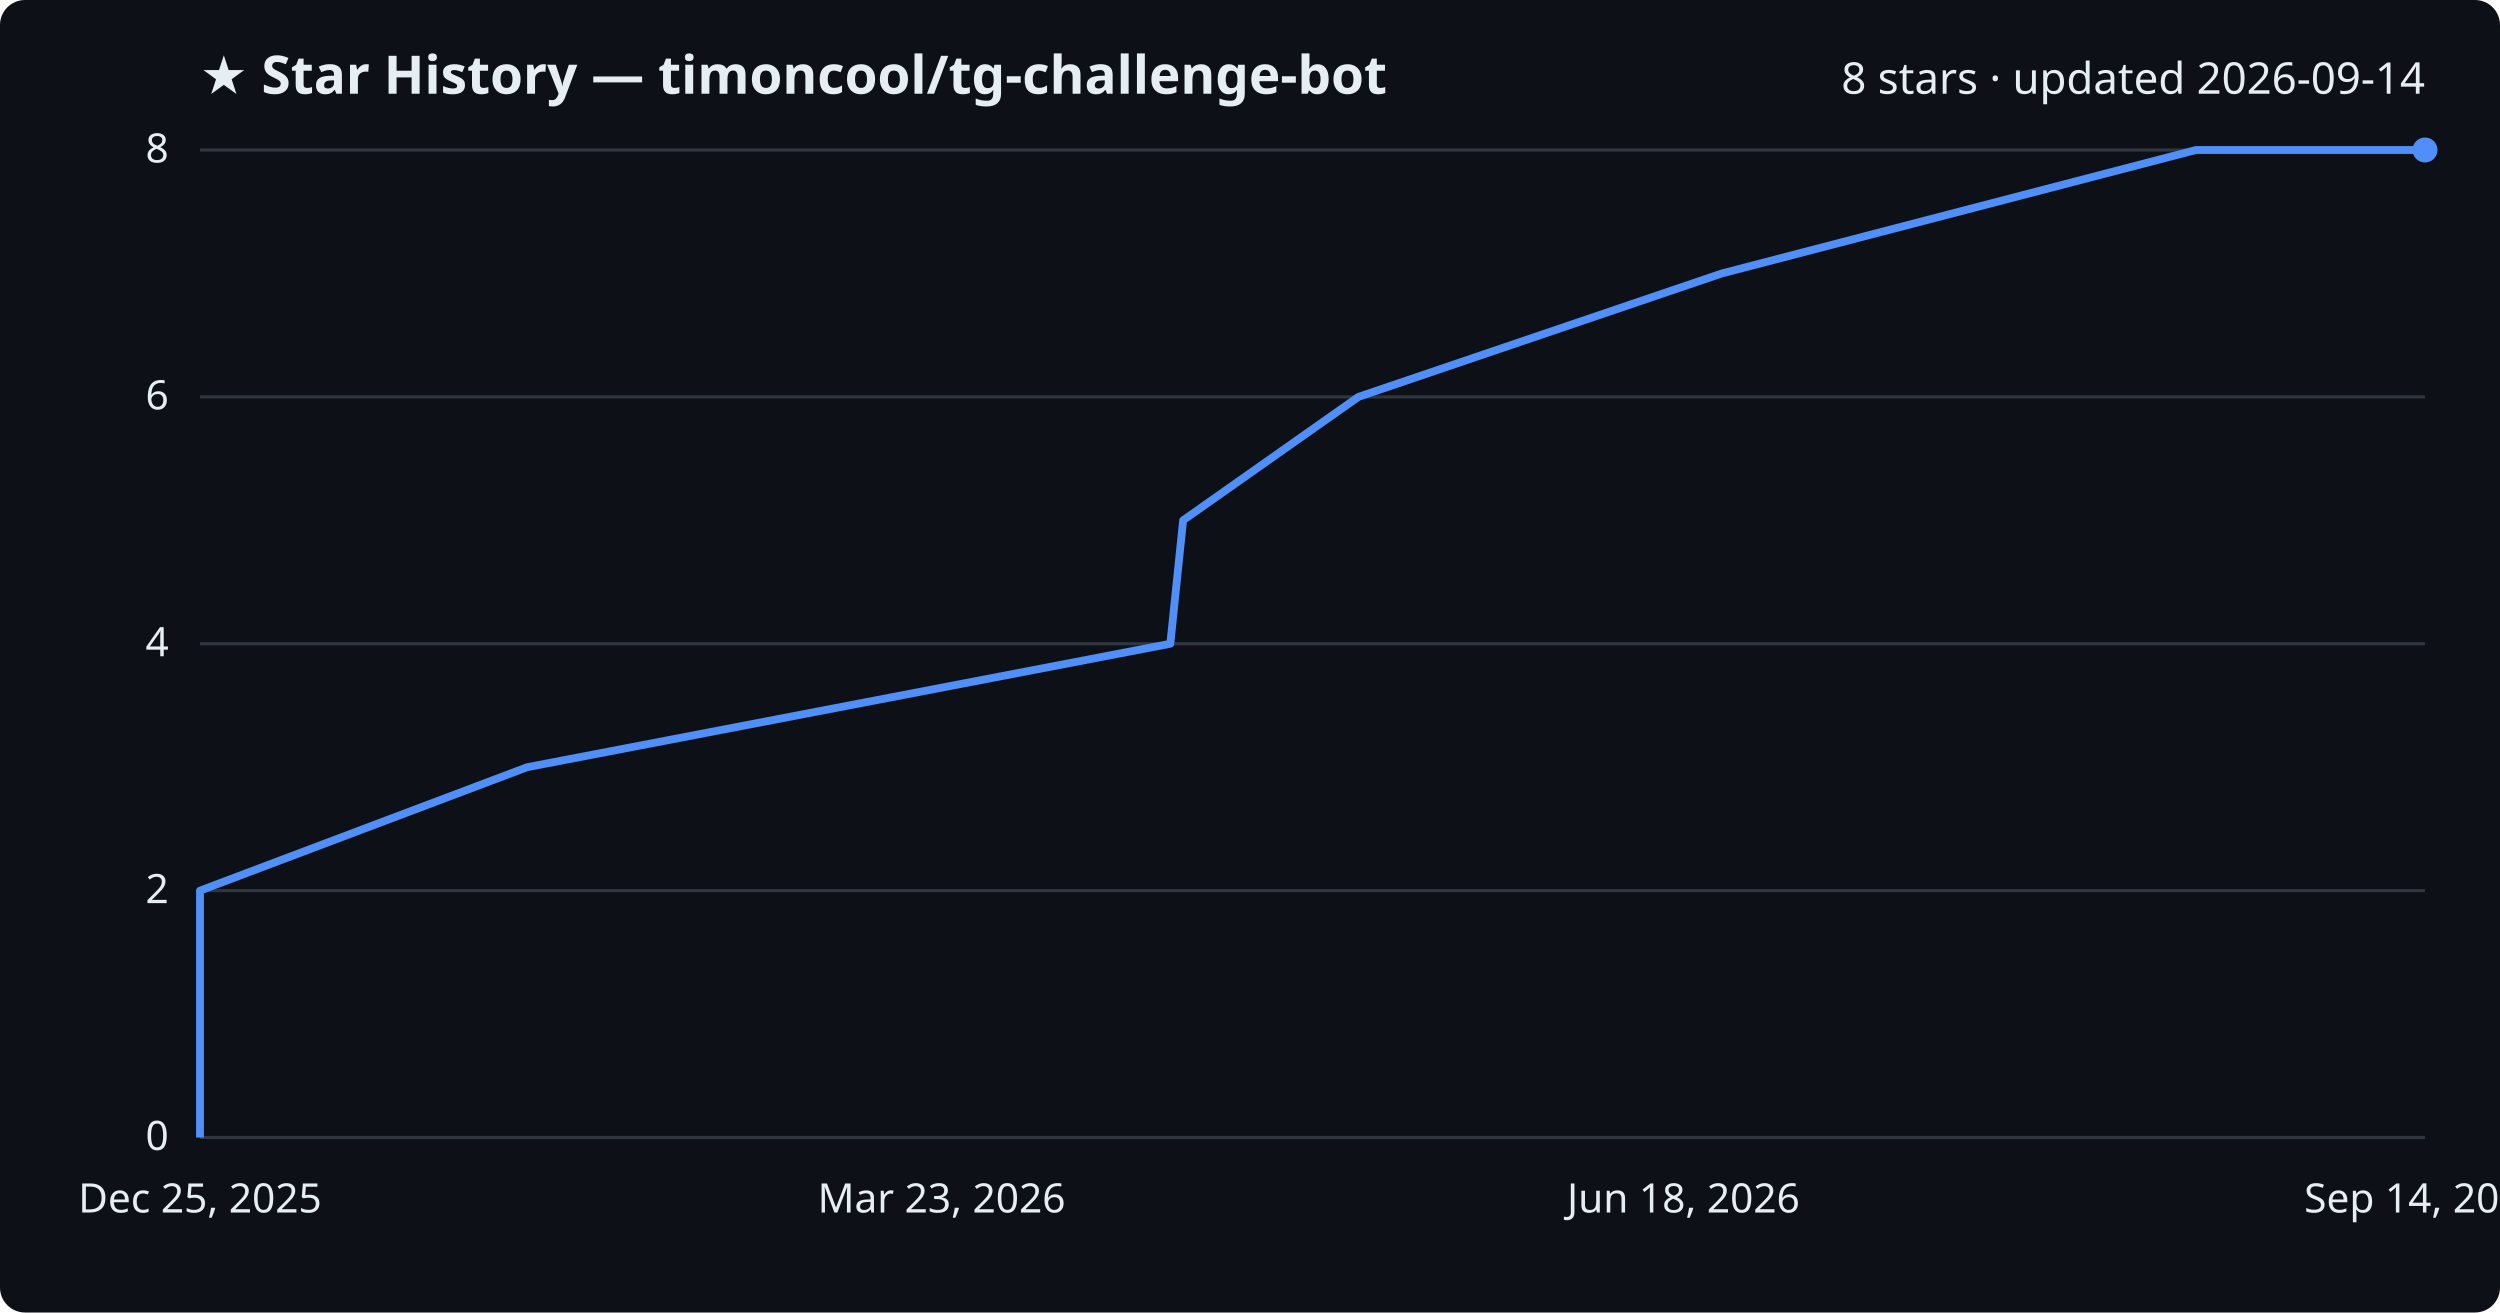
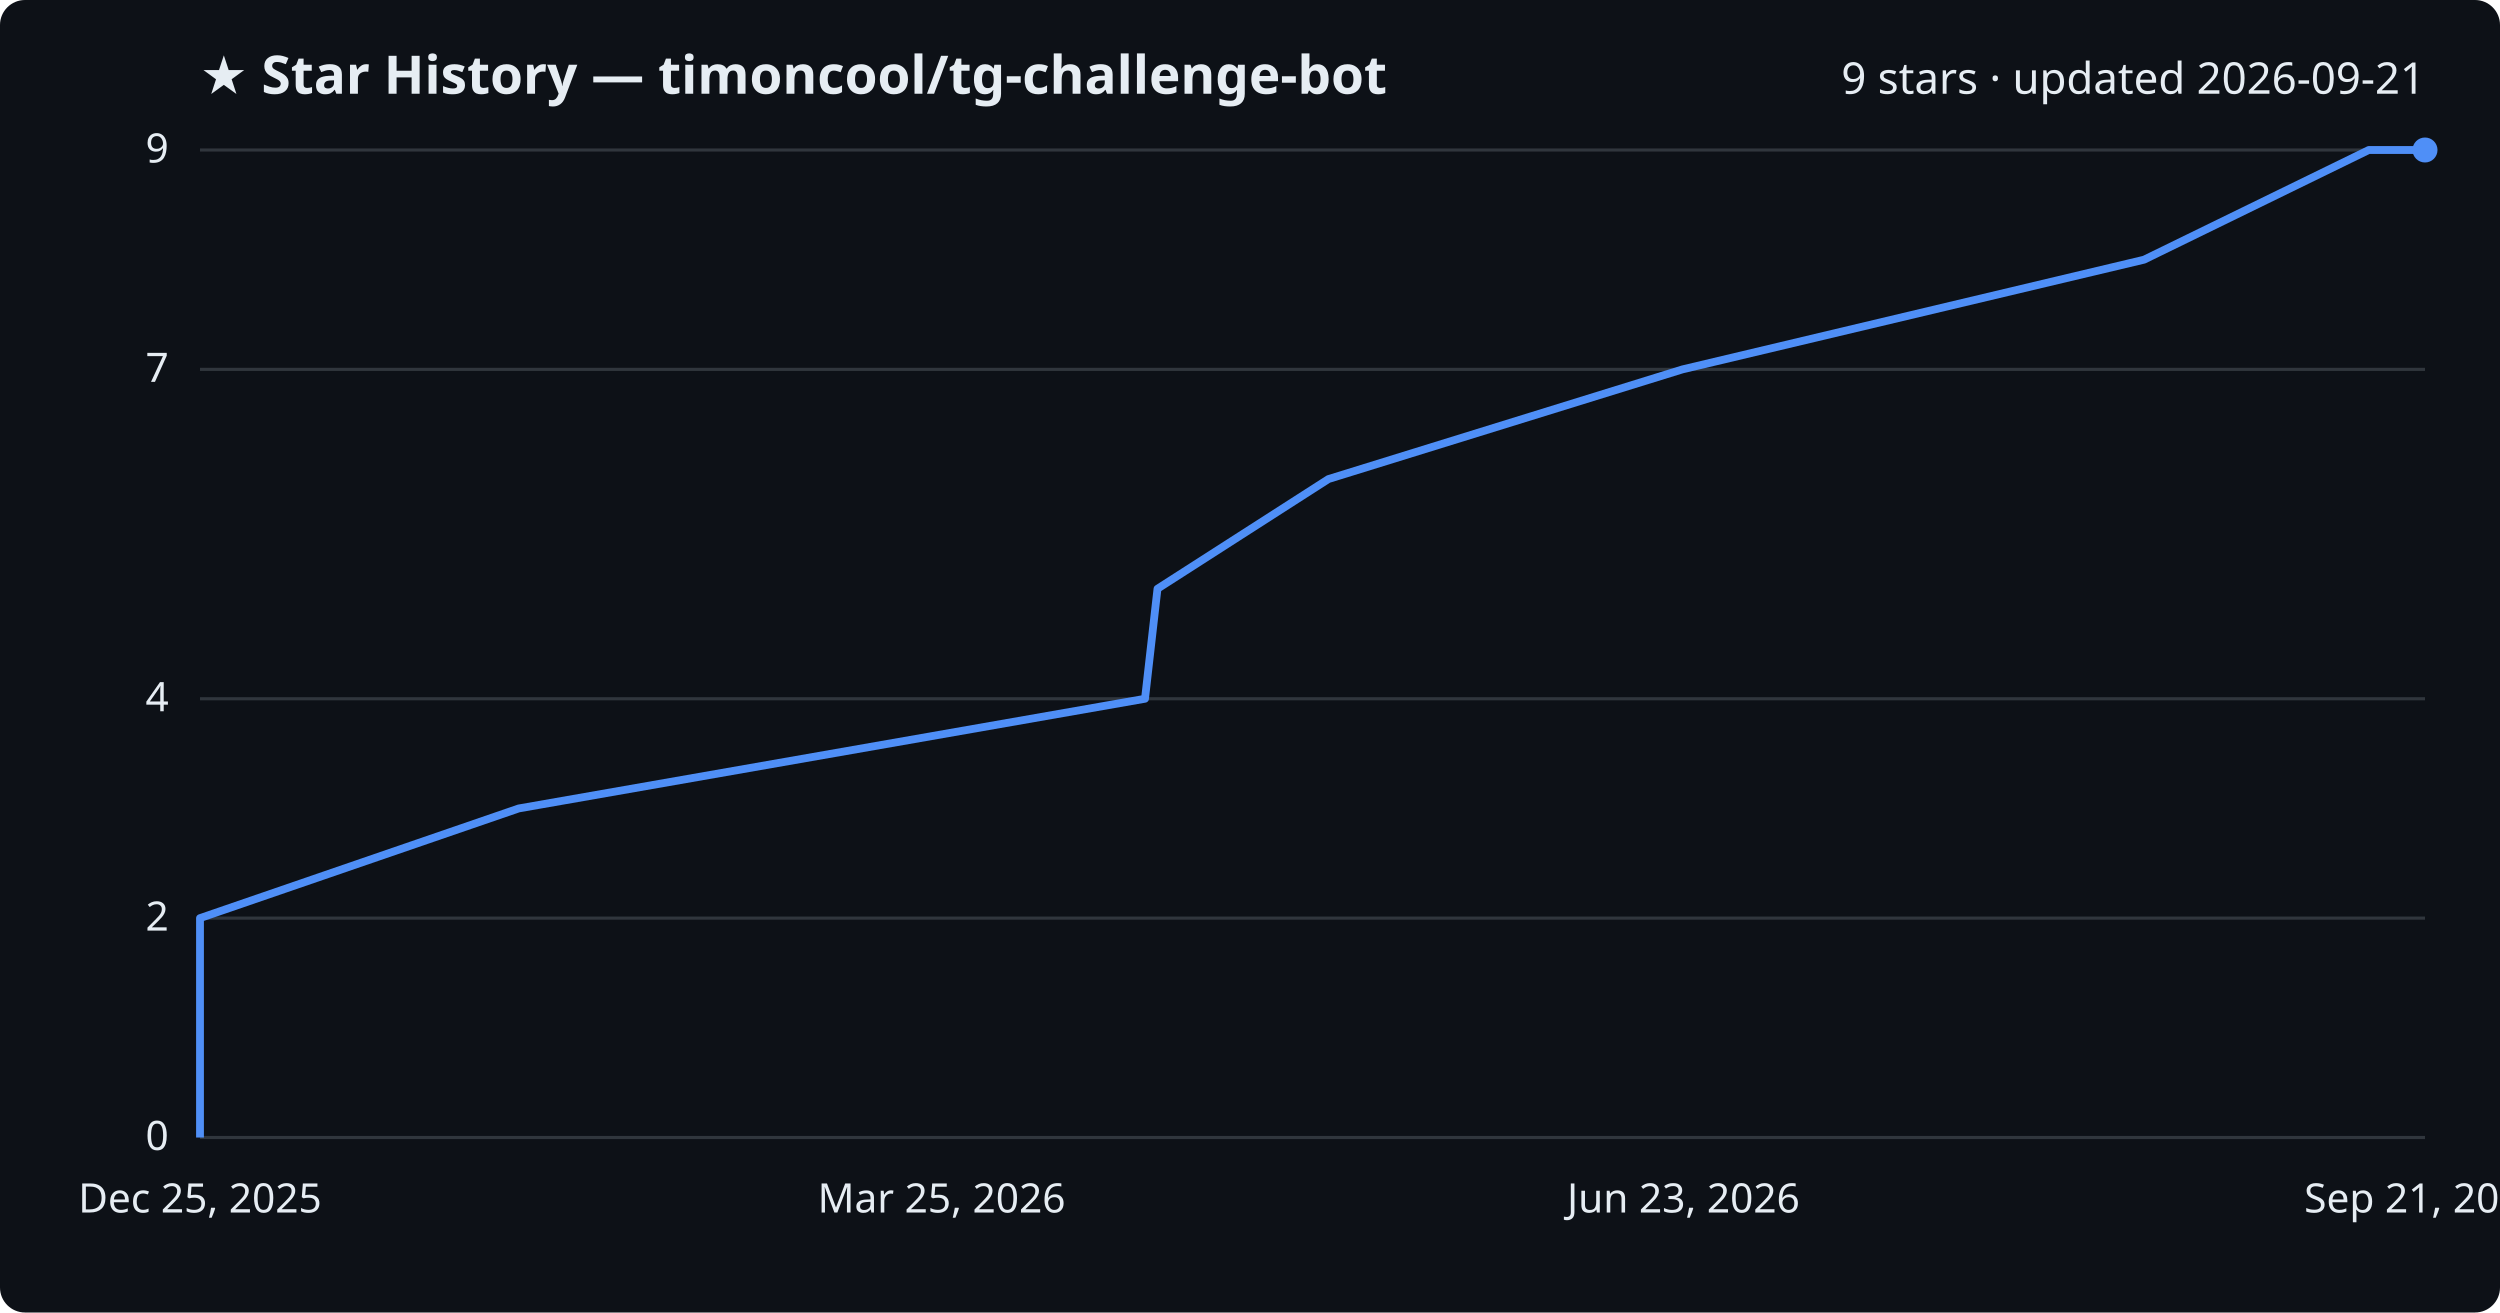
<svg xmlns="http://www.w3.org/2000/svg" viewBox="0 0 800 420" font-family="Segoe UI, sans-serif">
  <rect width="800" height="420" fill="#0d1117" rx="8" />
  <text x="64" y="30" fill="#e6edf3" font-size="17" font-weight="700">★ Star History — timoncool/tg-challenge-bot</text>
-   <text x="776" y="30" fill="#e6edf3" font-size="14" text-anchor="end">8 stars · updated 2026-09-14</text>
+   <text x="776" y="30" fill="#e6edf3" font-size="14" text-anchor="end">9 stars · updated 2026-09-21</text>
  <line x1="64" y1="364.0" x2="776" y2="364.0" stroke="#30363d" stroke-width="1" />
  <text x="54" y="368.0" fill="#e6edf3" font-size="13" text-anchor="end">0</text>
-   <line x1="64" y1="285.0" x2="776" y2="285.0" stroke="#30363d" stroke-width="1" />
-   <text x="54" y="289.0" fill="#e6edf3" font-size="13" text-anchor="end">2</text>
-   <line x1="64" y1="206.0" x2="776" y2="206.0" stroke="#30363d" stroke-width="1" />
-   <text x="54" y="210.0" fill="#e6edf3" font-size="13" text-anchor="end">4</text>
-   <line x1="64" y1="127.0" x2="776" y2="127.0" stroke="#30363d" stroke-width="1" />
-   <text x="54" y="131.0" fill="#e6edf3" font-size="13" text-anchor="end">6</text>
+   <line x1="64" y1="293.8" x2="776" y2="293.8" stroke="#30363d" stroke-width="1" />
+   <text x="54" y="297.8" fill="#e6edf3" font-size="13" text-anchor="end">2</text>
+   <line x1="64" y1="223.6" x2="776" y2="223.6" stroke="#30363d" stroke-width="1" />
+   <text x="54" y="227.6" fill="#e6edf3" font-size="13" text-anchor="end">4</text>
+   <line x1="64" y1="118.2" x2="776" y2="118.2" stroke="#30363d" stroke-width="1" />
+   <text x="54" y="122.2" fill="#e6edf3" font-size="13" text-anchor="end">7</text>
  <line x1="64" y1="48.0" x2="776" y2="48.0" stroke="#30363d" stroke-width="1" />
-   <text x="54" y="52.0" fill="#e6edf3" font-size="13" text-anchor="end">8</text>
-   <path d="M64.0,364.0 L64.0,324.5 L64.0,285.0 L168.7,245.5 L374.5,206.0 L378.6,166.5 L434.7,127.0 L551.0,87.5 L702.7,48.0 L776.0,48.0" fill="none" stroke="#4f8ff7" stroke-width="2.5" stroke-linejoin="round" />
+   <text x="54" y="52.0" fill="#e6edf3" font-size="13" text-anchor="end">9</text>
+   <path d="M64.0,364.0 L64.0,328.9 L64.0,293.8 L166.0,258.7 L366.4,223.6 L370.4,188.4 L425.1,153.3 L538.4,118.2 L686.1,83.1 L758.0,48.0 L776.0,48.0" fill="none" stroke="#4f8ff7" stroke-width="2.5" stroke-linejoin="round" />
  <circle cx="776.0" cy="48.0" r="4" fill="#4f8ff7" />
  <text x="64.0" y="388" fill="#e6edf3" font-size="13" text-anchor="middle">Dec 25, 2025</text>
-   <text x="301.3" y="388" fill="#e6edf3" font-size="13" text-anchor="middle">Mar 23, 2026</text>
-   <text x="538.7" y="388" fill="#e6edf3" font-size="13" text-anchor="middle">Jun 18, 2026</text>
-   <text x="776.0" y="388" fill="#e6edf3" font-size="13" text-anchor="middle">Sep 14, 2026</text>
+   <text x="301.3" y="388" fill="#e6edf3" font-size="13" text-anchor="middle">Mar 25, 2026</text>
+   <text x="538.7" y="388" fill="#e6edf3" font-size="13" text-anchor="middle">Jun 23, 2026</text>
+   <text x="776.0" y="388" fill="#e6edf3" font-size="13" text-anchor="middle">Sep 21, 2026</text>
</svg>
